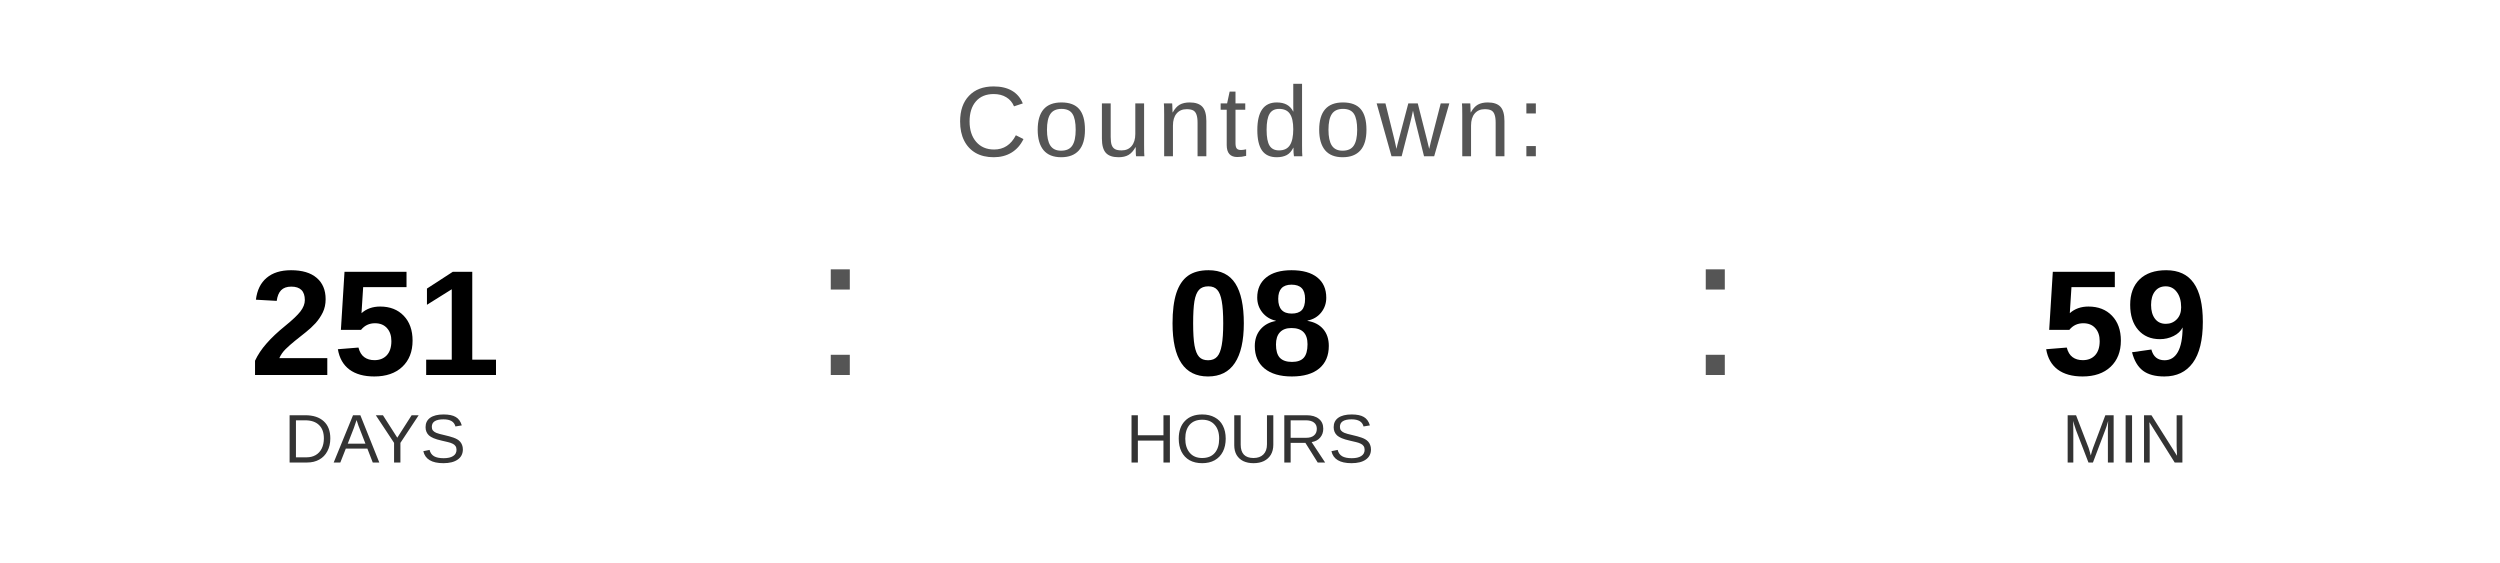
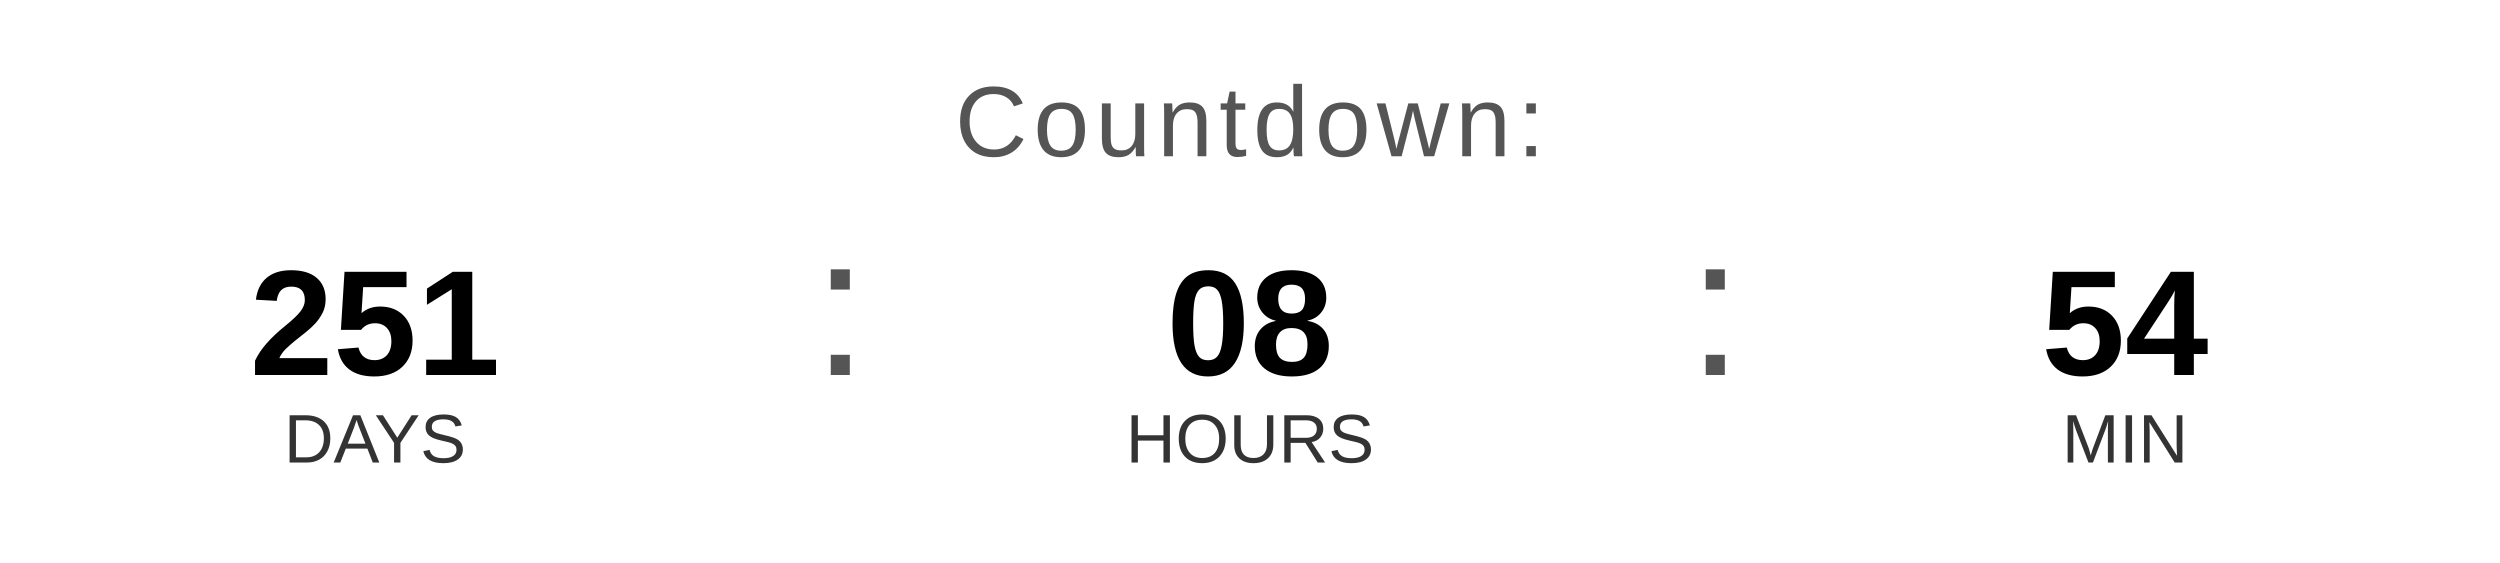
<svg xmlns="http://www.w3.org/2000/svg" width="400" height="90" viewBox="0 0 400 90">
  <text x="200" y="25" font-family="Arial, Helvetica, sans-serif" font-size="16" fill="#555555" text-anchor="middle" letter-spacing="1">
    Countdown:
  </text>
  <text x="60" y="60" font-family="Arial, Helvetica, sans-serif" font-size="24" font-weight="bold" fill="#000000" text-anchor="middle">251</text>
  <text x="60" y="74" font-family="Arial, Helvetica, sans-serif" font-size="11" fill="#333333" text-anchor="middle">DAYS</text>
  <text x="130" y="60" font-family="Arial, sans-serif" font-size="32" fill="#555555">:</text>
  <text x="200" y="60" font-family="Arial, Helvetica, sans-serif" font-size="24" font-weight="bold" fill="#000000" text-anchor="middle">08</text>
  <text x="200" y="74" font-family="Arial, Helvetica, sans-serif" font-size="11" fill="#333333" text-anchor="middle">HOURS</text>
  <text x="270" y="60" font-family="Arial, sans-serif" font-size="32" fill="#555555">:</text>
-   <text x="340" y="60" font-family="Arial, Helvetica, sans-serif" font-size="24" font-weight="bold" fill="#000000" text-anchor="middle">59</text>
+   <text x="340" y="60" font-family="Arial, Helvetica, sans-serif" font-size="24" font-weight="bold" fill="#000000" text-anchor="middle">54</text>
  <text x="340" y="74" font-family="Arial, Helvetica, sans-serif" font-size="11" fill="#333333" text-anchor="middle">MIN</text>
</svg>
